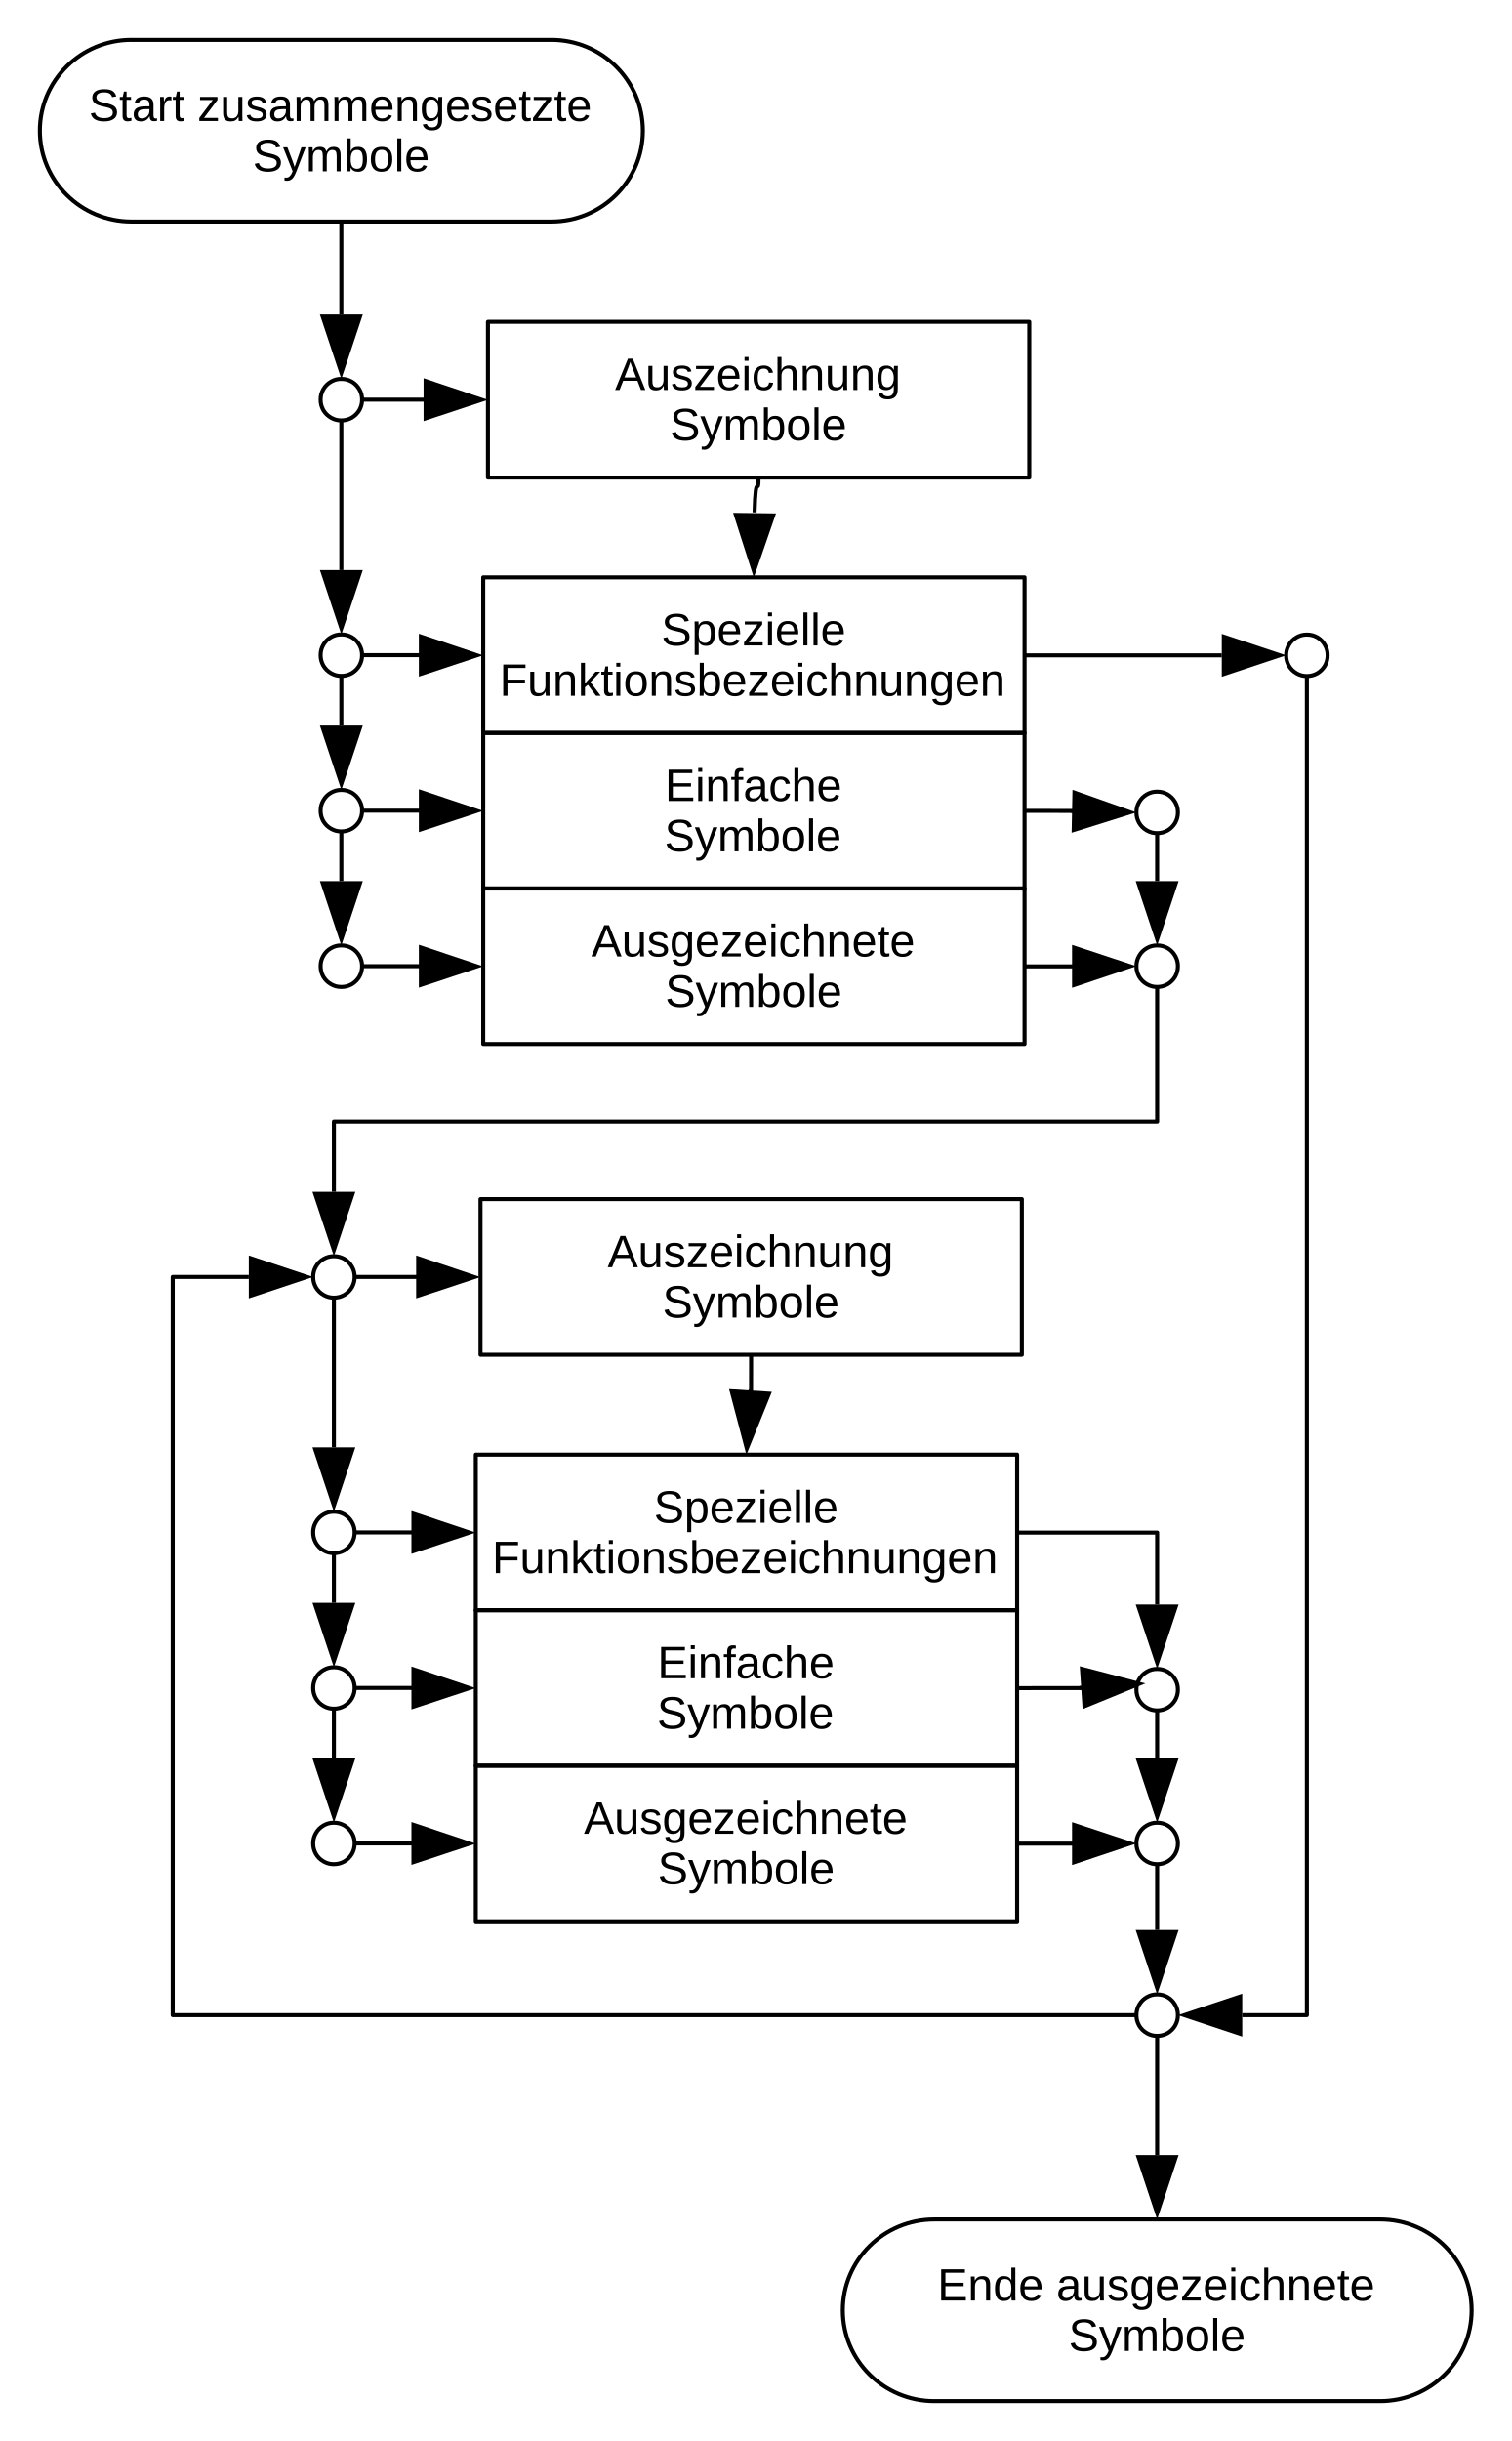
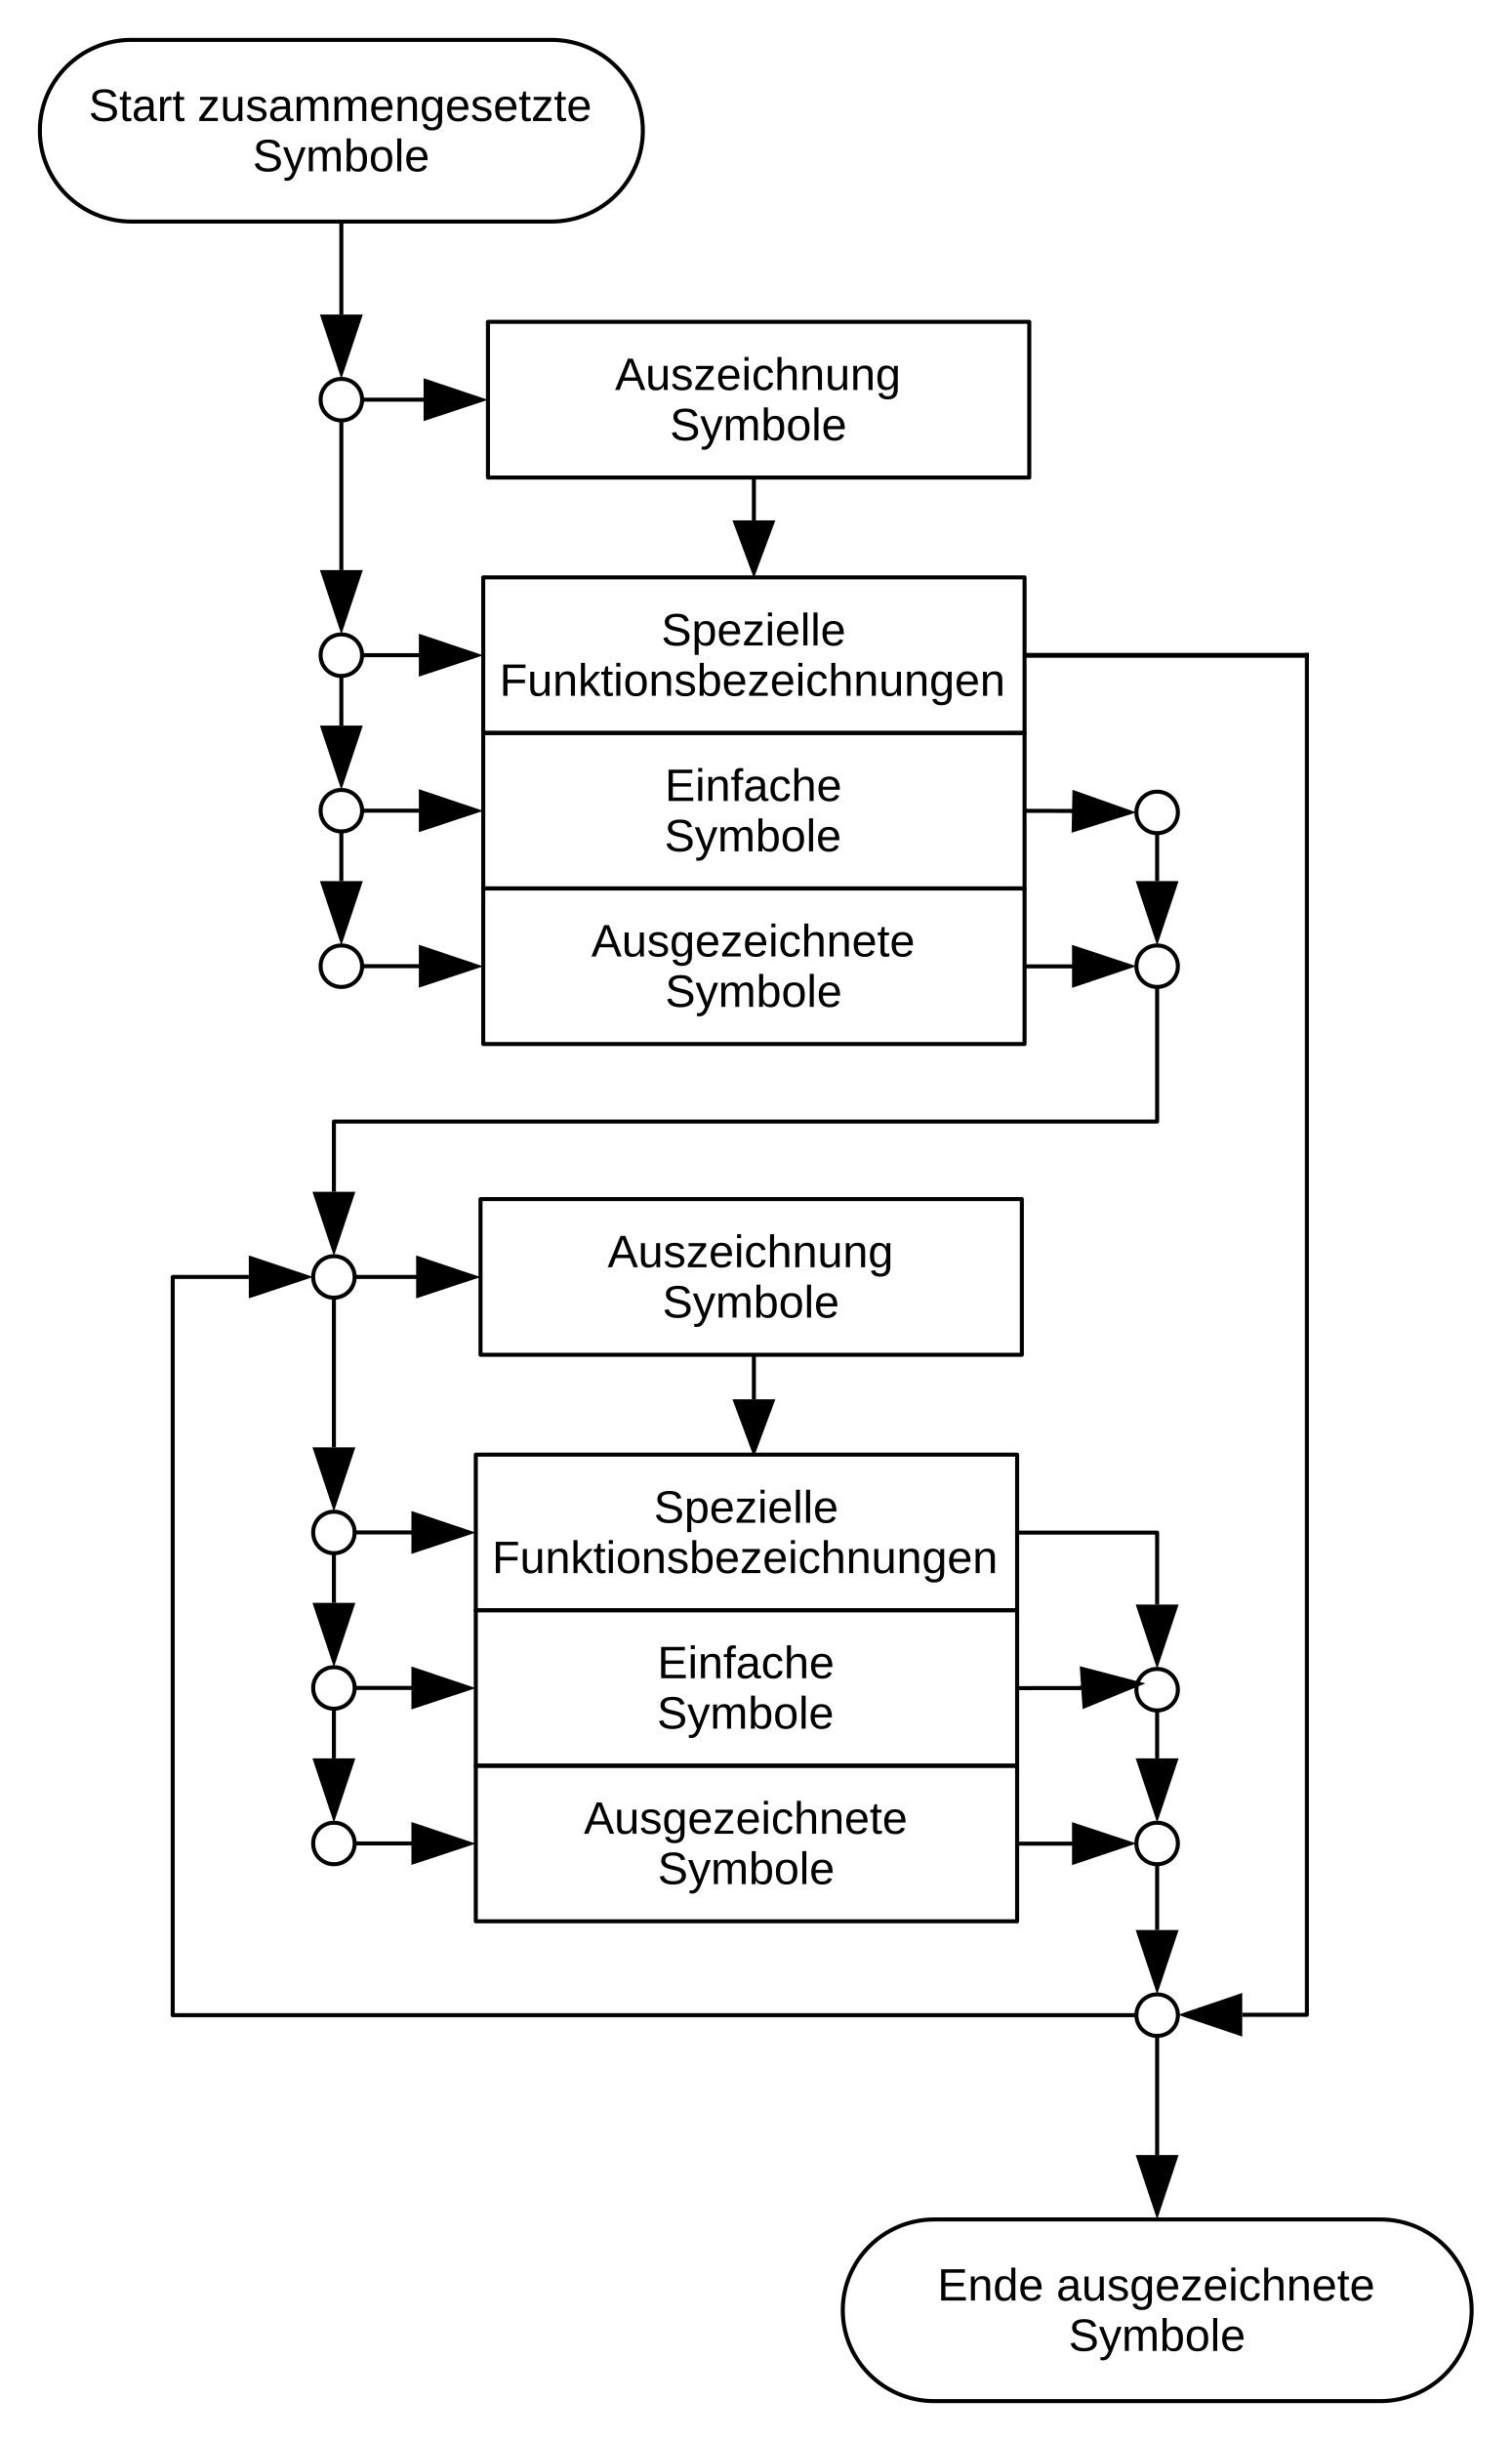
<svg xmlns="http://www.w3.org/2000/svg" version="1.2" width="399.435" height="644.878" viewBox="0 0 10568.384 17062.397" preserveAspectRatio="xMidYMid" xml:space="preserve" id="svg376" style="fill-rule:evenodd;stroke-width:28.222;stroke-linejoin:round">
  <defs id="defs59">
    <font id="EmbeddedFont_1" horiz-adv-x="2048" horiz-origin-x="0" horiz-origin-y="0" vert-origin-x="45" vert-origin-y="90" vert-adv-y="90">
      <font-face font-family="Arial" units-per-em="2048" font-weight="normal" font-style="normal" ascent="1852" descent="450" id="font-face2" />
      <missing-glyph horiz-adv-x="2048" d="M 0,0 L 2047,0 2047,2047 0,2047 0,0 Z" id="missing-glyph4" />
      <glyph unicode="z" horiz-adv-x="928" d="M 40,0 L 40,146 716,922 C 639,918 572,916 513,916 L 80,916 80,1062 948,1062 948,943 373,269 262,146 C 343,152 418,155 489,155 L 980,155 980,0 40,0 Z" id="glyph6" />
      <glyph unicode="y" horiz-adv-x="928" d="M 127,-409 L 107,-240 C 146,-251 181,-256 210,-256 250,-256 282,-249 306,-236 330,-223 350,-204 365,-180 376,-162 395,-117 420,-46 423,-36 429,-21 436,-2 L 33,1062 227,1062 448,447 C 477,369 502,287 525,201 546,284 570,364 599,443 L 826,1062 1006,1062 602,-18 C 559,-135 525,-215 501,-259 469,-318 432,-362 391,-389 350,-417 300,-431 243,-431 208,-431 170,-424 127,-409 Z" id="glyph8" />
      <glyph unicode="u" horiz-adv-x="848" d="M 831,0 L 831,156 C 748,36 636,-24 494,-24 431,-24 373,-12 319,12 264,36 224,66 198,103 171,139 153,183 142,236 135,271 131,327 131,404 L 131,1062 311,1062 311,473 C 311,379 315,316 322,283 333,236 357,199 394,172 431,145 476,131 530,131 584,131 635,145 682,173 729,200 763,238 783,286 802,333 812,402 812,493 L 812,1062 992,1062 992,0 831,0 Z" id="glyph10" />
      <glyph unicode="t" horiz-adv-x="504" d="M 528,161 L 554,2 C 503,-9 458,-14 418,-14 353,-14 302,-4 266,17 230,38 205,65 190,99 175,132 168,203 168,311 L 168,922 36,922 36,1062 168,1062 168,1325 347,1433 347,1062 528,1062 528,922 347,922 347,301 C 347,250 350,217 357,202 363,187 373,176 388,167 402,158 422,154 449,154 469,154 495,156 528,161 Z" id="glyph12" />
      <glyph unicode="s" horiz-adv-x="874" d="M 63,317 L 241,345 C 251,274 279,219 325,181 370,143 434,124 516,124 599,124 660,141 700,175 740,208 760,248 760,293 760,334 742,366 707,389 682,405 621,425 523,450 391,483 300,512 249,537 198,561 159,595 133,638 106,681 93,728 93,780 93,827 104,871 126,912 147,952 177,985 214,1012 242,1033 280,1050 329,1065 377,1079 429,1086 484,1086 567,1086 641,1074 704,1050 767,1026 813,994 843,953 873,912 894,857 905,788 L 729,764 C 721,819 698,861 660,892 621,923 567,938 497,938 414,938 355,924 320,897 285,870 267,838 267,801 267,778 274,757 289,738 304,719 327,703 358,690 376,683 429,668 517,644 644,610 733,582 784,561 834,539 873,507 902,466 931,425 945,373 945,312 945,252 928,196 893,143 858,90 807,49 741,20 675,-9 600,-24 517,-24 379,-24 274,5 202,62 129,119 83,204 63,317 Z" id="glyph14" />
      <glyph unicode="r" horiz-adv-x="557" d="M 133,0 L 133,1062 295,1062 295,901 C 336,976 375,1026 410,1050 445,1074 483,1086 525,1086 586,1086 647,1067 710,1028 L 648,861 C 604,887 560,900 516,900 477,900 441,888 410,865 379,841 356,808 343,766 323,702 313,632 313,556 L 313,0 133,0 Z" id="glyph16" />
      <glyph unicode="p" horiz-adv-x="901" d="M 135,-407 L 135,1062 299,1062 299,924 C 338,978 381,1019 430,1046 479,1073 538,1086 607,1086 698,1086 778,1063 847,1016 916,969 969,904 1004,819 1039,734 1057,640 1057,539 1057,430 1038,333 999,246 960,159 903,92 829,46 754,-1 676,-24 594,-24 534,-24 480,-11 433,14 385,39 346,71 315,110 L 315,-407 135,-407 Z M 298,525 C 298,388 326,287 381,222 436,157 503,124 582,124 662,124 731,158 788,226 845,293 873,398 873,540 873,675 845,777 790,844 734,911 667,945 590,945 513,945 446,909 387,838 328,766 298,662 298,525 Z" id="glyph18" />
      <glyph unicode="o" horiz-adv-x="980" d="M 68,531 C 68,728 123,873 232,968 323,1047 435,1086 566,1086 712,1086 831,1038 924,943 1017,847 1063,715 1063,546 1063,409 1043,302 1002,224 961,145 901,84 823,41 744,-2 659,-24 566,-24 417,-24 297,24 206,119 114,214 68,352 68,531 Z M 253,531 C 253,395 283,293 342,226 401,158 476,124 566,124 655,124 730,158 789,226 848,294 878,398 878,537 878,668 848,768 789,836 729,903 655,937 566,937 476,937 401,903 342,836 283,769 253,667 253,531 Z" id="glyph20" />
      <glyph unicode="n" horiz-adv-x="848" d="M 135,0 L 135,1062 297,1062 297,911 C 375,1028 488,1086 635,1086 699,1086 758,1075 812,1052 865,1029 905,998 932,961 959,924 977,879 988,828 995,795 998,736 998,653 L 998,0 818,0 818,646 C 818,719 811,774 797,811 783,847 758,876 723,898 687,919 645,930 597,930 520,930 454,906 399,857 343,808 315,716 315,580 L 315,0 135,0 Z" id="glyph22" />
      <glyph unicode="m" horiz-adv-x="1457" d="M 135,0 L 135,1062 296,1062 296,913 C 329,965 374,1007 429,1039 484,1070 547,1086 618,1086 697,1086 761,1070 812,1037 862,1004 897,959 918,900 1002,1024 1111,1086 1246,1086 1351,1086 1432,1057 1489,999 1546,940 1574,850 1574,729 L 1574,0 1395,0 1395,669 C 1395,741 1389,793 1378,825 1366,856 1345,882 1314,901 1283,920 1247,930 1206,930 1131,930 1069,905 1020,856 971,806 946,726 946,617 L 946,0 766,0 766,690 C 766,770 751,830 722,870 693,910 645,930 578,930 527,930 481,917 438,890 395,863 363,824 344,773 325,722 315,648 315,551 L 315,0 135,0 Z" id="glyph24" />
      <glyph unicode="l" horiz-adv-x="186" d="M 131,0 L 131,1466 311,1466 311,0 131,0 Z" id="glyph26" />
      <glyph unicode="k" horiz-adv-x="874" d="M 136,0 L 136,1466 316,1466 316,630 742,1062 975,1062 569,668 1016,0 794,0 443,543 316,421 316,0 136,0 Z" id="glyph28" />
      <glyph unicode="i" horiz-adv-x="160" d="M 136,1259 L 136,1466 316,1466 316,1259 136,1259 Z M 136,0 L 136,1062 316,1062 316,0 136,0 Z" id="glyph30" />
      <glyph unicode="h" horiz-adv-x="848" d="M 135,0 L 135,1466 315,1466 315,940 C 399,1037 505,1086 633,1086 712,1086 780,1071 838,1040 896,1009 938,966 963,911 988,856 1000,777 1000,673 L 1000,0 820,0 820,673 C 820,763 801,829 762,870 723,911 667,931 596,931 543,931 493,917 446,890 399,862 365,824 345,777 325,730 315,664 315,581 L 315,0 135,0 Z" id="glyph32" />
      <glyph unicode="g" horiz-adv-x="927" d="M 102,-88 L 277,-114 C 284,-168 305,-207 338,-232 383,-265 444,-282 521,-282 604,-282 669,-265 714,-232 759,-199 790,-152 806,-92 815,-55 820,22 819,139 740,46 642,0 525,0 379,0 266,53 186,158 106,263 66,390 66,537 66,638 84,732 121,818 158,903 211,969 281,1016 350,1063 432,1086 526,1086 651,1086 755,1035 836,934 L 836,1062 1002,1062 1002,144 C 1002,-21 985,-138 952,-207 918,-276 865,-331 792,-371 719,-411 629,-431 522,-431 395,-431 293,-402 215,-345 137,-288 99,-203 102,-88 Z M 251,550 C 251,411 279,309 334,245 389,181 459,149 542,149 625,149 694,181 750,245 806,308 834,408 834,544 834,674 805,772 748,838 690,904 620,937 539,937 459,937 391,905 335,840 279,775 251,678 251,550 Z" id="glyph34" />
      <glyph unicode="f" horiz-adv-x="610" d="M 178,0 L 178,922 19,922 19,1062 178,1062 178,1175 C 178,1246 184,1299 197,1334 214,1381 245,1419 289,1448 332,1477 393,1491 472,1491 523,1491 579,1485 640,1473 L 613,1316 C 576,1323 540,1326 507,1326 452,1326 414,1314 391,1291 368,1268 357,1224 357,1160 L 357,1062 564,1062 564,922 357,922 357,0 178,0 Z" id="glyph36" />
      <glyph unicode="e" horiz-adv-x="980" d="M 862,342 L 1048,319 C 1019,210 964,126 885,66 806,6 704,-24 581,-24 426,-24 303,24 212,120 121,215 75,349 75,522 75,701 121,839 213,938 305,1037 424,1086 571,1086 713,1086 829,1038 919,941 1009,844 1054,708 1054,533 1054,522 1054,506 1053,485 L 261,485 C 268,368 301,279 360,217 419,155 493,124 582,124 648,124 704,141 751,176 798,211 835,266 862,342 Z M 271,633 L 864,633 C 856,722 833,789 796,834 739,903 664,938 573,938 490,938 421,910 365,855 308,800 277,726 271,633 Z" id="glyph38" />
      <glyph unicode="d" horiz-adv-x="927" d="M 824,0 L 824,134 C 757,29 658,-24 527,-24 442,-24 365,-1 294,46 223,93 168,158 129,242 90,325 70,421 70,530 70,636 88,732 123,819 158,905 211,971 282,1017 353,1063 432,1086 519,1086 583,1086 640,1073 690,1046 740,1019 781,983 812,940 L 812,1466 991,1466 991,0 824,0 Z M 255,530 C 255,394 284,292 341,225 398,158 466,124 544,124 623,124 690,156 745,221 800,285 827,383 827,515 827,660 799,767 743,835 687,903 618,937 536,937 456,937 389,904 336,839 282,774 255,671 255,530 Z" id="glyph40" />
      <glyph unicode="c" horiz-adv-x="927" d="M 828,389 L 1005,366 C 986,244 936,149 857,80 777,11 679,-24 563,-24 418,-24 301,24 213,119 124,214 80,350 80,527 80,642 99,742 137,828 175,914 233,979 311,1022 388,1065 473,1086 564,1086 679,1086 774,1057 847,999 920,940 967,857 988,750 L 813,723 C 796,794 767,848 725,884 682,920 631,938 571,938 480,938 407,906 350,841 293,776 265,673 265,532 265,389 292,286 347,221 402,156 473,124 561,124 632,124 691,146 738,189 785,232 815,299 828,389 Z" id="glyph42" />
      <glyph unicode="b" horiz-adv-x="901" d="M 301,0 L 134,0 134,1466 314,1466 314,943 C 390,1038 487,1086 605,1086 670,1086 732,1073 791,1047 849,1020 897,983 935,936 972,888 1002,830 1023,763 1044,696 1055,624 1055,547 1055,365 1010,224 920,125 830,26 722,-24 596,-24 471,-24 372,28 301,133 L 301,0 Z M 299,539 C 299,412 316,320 351,263 408,170 484,124 581,124 660,124 728,158 785,227 842,295 871,397 871,532 871,671 844,773 789,839 734,905 667,938 589,938 510,938 442,904 385,836 328,767 299,668 299,539 Z" id="glyph44" />
      <glyph unicode="a" horiz-adv-x="980" d="M 828,131 C 761,74 697,34 636,11 574,-12 508,-24 437,-24 320,-24 231,5 168,62 105,119 74,191 74,280 74,332 86,380 110,423 133,466 164,500 203,526 241,552 284,572 332,585 367,594 421,603 492,612 637,629 744,650 813,674 814,699 814,714 814,721 814,794 797,846 763,876 717,917 649,937 558,937 473,937 411,922 371,893 330,863 300,810 281,735 L 105,759 C 121,834 147,895 184,942 221,988 274,1024 343,1049 412,1074 493,1086 584,1086 675,1086 748,1075 805,1054 862,1033 903,1006 930,974 957,941 975,900 986,851 992,820 995,765 995,685 L 995,445 C 995,278 999,172 1007,128 1014,83 1029,41 1052,0 L 864,0 C 845,37 833,81 828,131 Z M 813,533 C 748,506 650,484 519,465 445,454 393,442 362,429 331,416 308,396 291,371 274,345 266,316 266,285 266,237 284,197 321,165 357,133 410,117 480,117 549,117 611,132 665,163 719,193 759,234 784,287 803,328 813,388 813,467 L 813,533 Z" id="glyph46" />
      <glyph unicode="S" horiz-adv-x="1139" d="M 92,471 L 275,487 C 284,414 304,354 336,307 367,260 416,222 483,193 550,164 625,149 708,149 782,149 847,160 904,182 961,204 1003,234 1031,273 1058,311 1072,353 1072,398 1072,444 1059,484 1032,519 1005,553 961,582 900,605 861,620 774,644 639,677 504,709 410,739 356,768 286,805 234,850 200,905 165,959 148,1020 148,1087 148,1161 169,1230 211,1295 253,1359 314,1408 395,1441 476,1474 565,1491 664,1491 773,1491 869,1474 952,1439 1035,1404 1098,1352 1143,1284 1188,1216 1212,1139 1215,1053 L 1029,1039 C 1019,1132 985,1202 928,1249 870,1296 785,1320 672,1320 555,1320 469,1299 416,1256 362,1213 335,1161 335,1100 335,1047 354,1004 392,970 429,936 527,901 685,866 842,830 950,799 1009,772 1094,733 1157,683 1198,623 1239,562 1259,493 1259,414 1259,336 1237,263 1192,194 1147,125 1083,71 1000,33 916,-6 822,-25 717,-25 584,-25 473,-6 384,33 294,72 224,130 173,208 122,285 95,373 92,471 Z" id="glyph48" />
      <glyph unicode="F" horiz-adv-x="980" d="M 168,0 L 168,1466 1157,1466 1157,1293 362,1293 362,839 1050,839 1050,666 362,666 362,0 168,0 Z" id="glyph50" />
      <glyph unicode="E" horiz-adv-x="1059" d="M 162,0 L 162,1466 1222,1466 1222,1293 356,1293 356,844 1167,844 1167,672 356,672 356,173 1256,173 1256,0 162,0 Z" id="glyph52" />
      <glyph unicode="A" horiz-adv-x="1376" d="M -3,0 L 560,1466 769,1466 1369,0 1148,0 977,444 364,444 203,0 -3,0 Z M 420,602 L 917,602 764,1008 C 717,1131 683,1233 660,1312 641,1218 615,1125 581,1032 L 420,602 Z" id="glyph54" />
      <glyph unicode=" " horiz-adv-x="556" id="glyph56" />
    </font>
  </defs>
  <g visibility="visible" id="MasterSlide_1_Standard" style="visibility:visible" transform="translate(0,-12637.6)">
    <rect x="0" y="0" width="21000" height="29700" id="rect63" style="fill:none;stroke:none" />
  </g>
  <g visibility="visible" id="Slide_1_page15" style="visibility:visible" transform="translate(-1289.306,-1454.298)">
    <g id="g68">
      <path id="Drawing_1_0" d="m 3676,3003 v 650" style="fill:none;stroke:#000000;stroke-linejoin:round" />
      <path id="Drawing_1_1" d="m 3676,4103 150,-450 h -300 z" style="fill:#000000;stroke:none" />
    </g>
    <g id="Drawing_2">
      <path d="m 3676,3003 h 1468 c 353,0 640,-284 640,-635 0,-351 -287,-635 -640,-635 H 2208 c -353,0 -640,284 -640,635 0,351 287,635 640,635 z" id="path70" style="fill:none;stroke:#000000;stroke-linejoin:round" />
      <g font-size="318" font-style="normal" font-weight="400" id="g80" style="font-style:normal;font-weight:400;font-size:318px;font-family:Arial;fill:#000000;stroke:none">
        <text x="1910" y="2300" id="text74">
          <tspan x="1910" id="tspan72">Start zusammengesetzte</tspan>
        </text>
        <text x="3056" y="2652" id="text78" style="fill:#000000;stroke:none">
          <tspan x="3056" id="tspan76">Symbole</tspan>
        </text>
      </g>
    </g>
    <g id="Drawing_3">
      <path d="M 4668,5490 H 8453 V 6578 H 4668 Z" id="path83" style="fill:none;stroke:#000000;stroke-linejoin:round" />
      <rect x="4668" y="5491" width="3785" height="1088" id="rect85" style="fill:none;stroke:none" />
      <g font-size="318" font-style="normal" font-weight="400" id="g95" style="font-style:normal;font-weight:400;font-size:318px;font-family:Arial;fill:#000000;stroke:none">
        <text x="5913" y="5966" id="text89">
          <tspan x="5913" id="tspan87">Spezielle</tspan>
        </text>
        <text x="4782" y="6318" id="text93" style="fill:#000000;stroke:none">
          <tspan x="4782" id="tspan91">Funktionsbezeichnungen</tspan>
        </text>
      </g>
    </g>
    <g id="g99">
      <path id="Drawing_4_0" d="m 3676,6179 c -27,0 -49,-6 -72,-19 -24,-14 -40,-30 -54,-53 -13,-24 -19,-46 -19,-73 0,-27 6,-49 19,-72 14,-24 30,-40 54,-54 23,-13 45,-19 72,-19 27,0 49,6 73,19 23,14 39,30 53,54 13,23 19,45 19,72 0,27 -6,49 -19,73 -14,23 -30,39 -53,53 -24,13 -46,19 -73,19 z" style="fill:none;stroke:#000000;stroke-linejoin:round" />
    </g>
    <g id="g103">
      <path id="Drawing_5_0" d="m 3821,6034 c 636,0 347,0 398,0" style="fill:none;stroke:#000000;stroke-linejoin:round" />
      <path id="Drawing_5_1" d="m 4668,6035 -450,-151 v 300 z" style="fill:#000000;stroke:none" />
    </g>
    <g id="g106">
      <path id="Drawing_6_0" d="m 3676,7266 c -27,0 -49,-6 -72,-19 -24,-14 -40,-30 -54,-53 -13,-24 -19,-46 -19,-73 0,-27 6,-49 19,-72 14,-24 30,-40 54,-54 23,-13 45,-19 72,-19 27,0 49,6 73,19 23,14 39,30 53,54 13,23 19,45 19,72 0,27 -6,49 -19,73 -14,23 -30,39 -53,53 -24,13 -46,19 -73,19 z" style="fill:none;stroke:#000000;stroke-linejoin:round" />
    </g>
    <g id="g110">
      <path id="Drawing_7_0" d="m 3676,6179 v 347" style="fill:none;stroke:#000000;stroke-linejoin:round" />
      <path id="Drawing_7_1" d="m 3676,6976 150,-450 h -300 z" style="fill:#000000;stroke:none" />
    </g>
    <g id="g114">
      <path id="Drawing_8_0" d="m 3821,7121 c 1011,0 304,0 404,0" style="fill:none;stroke:#000000;stroke-linejoin:round" />
      <path id="Drawing_8_1" d="m 4668,7122 -450,-151 v 300 z" style="fill:#000000;stroke:none" />
    </g>
-     <g id="g117">
-       <path id="Drawing_9_0" d="m 10427,6180 c -27,0 -49,-6 -72,-19 -24,-14 -40,-30 -54,-53 -13,-24 -19,-46 -19,-73 0,-27 6,-49 19,-72 14,-24 30,-40 54,-54 23,-13 45,-19 72,-19 27,0 49,6 73,19 23,14 39,30 53,54 13,23 19,45 19,72 0,27 -6,49 -19,73 -14,23 -30,39 -53,53 -24,13 -46,19 -73,19 z" style="fill:none;stroke:#000000;stroke-linejoin:round" />
-     </g>
-     <g id="g121">
-       <path id="Drawing_10_0" d="M 8452,6035 H 9832" style="fill:none;stroke:#000000;stroke-linejoin:round" />
-       <path id="Drawing_10_1" d="m 10282,6035 -450,-150 v 300 z" style="fill:#000000;stroke:none" />
-     </g>
    <g id="Drawing_11">
      <path d="m 9381,18238 h 1558 c 353,0 640,-284 640,-635 0,-351 -287,-635 -640,-635 H 7822 c -353,0 -640,284 -640,635 0,351 287,635 640,635 z" id="path123" style="fill:none;stroke:#000000;stroke-linejoin:round" />
      <g font-size="318" font-style="normal" font-weight="400" id="g133" style="font-style:normal;font-weight:400;font-size:318px;font-family:Arial;fill:#000000;stroke:none">
        <text x="7844" y="17535" id="text127">
          <tspan x="7844" id="tspan125">Ende ausgezeichnete</tspan>
        </text>
        <text x="8761" y="17887" id="text131" style="fill:#000000;stroke:none">
          <tspan x="8761" id="tspan129">Symbole</tspan>
        </text>
      </g>
    </g>
    <g id="Drawing_12">
      <path d="M 4668,6577 H 8453 V 7665 H 4668 Z" id="path136" style="fill:none;stroke:#000000;stroke-linejoin:round" />
      <rect x="4668" y="6578" width="3785" height="1088" id="rect138" style="fill:none;stroke:none" />
      <g font-size="318" font-style="normal" font-weight="400" id="g148" style="font-style:normal;font-weight:400;font-size:318px;font-family:Arial;fill:#000000;stroke:none">
        <text x="5938" y="7053" id="text142">
          <tspan x="5938" id="tspan140">Einfache</tspan>
        </text>
        <text x="5935" y="7405" id="text146" style="fill:#000000;stroke:none">
          <tspan x="5935" id="tspan144">Symbole</tspan>
        </text>
      </g>
    </g>
    <g id="Drawing_13">
      <path d="M 4668,7664 H 8453 V 8752 H 4668 Z" id="path151" style="fill:none;stroke:#000000;stroke-linejoin:round" />
      <rect x="4668" y="7665" width="3785" height="1088" id="rect153" style="fill:none;stroke:none" />
      <g font-size="318" font-style="normal" font-weight="400" id="g163" style="font-style:normal;font-weight:400;font-size:318px;font-family:Arial;fill:#000000;stroke:none">
        <text x="5424" y="8140" id="text157">
          <tspan x="5424" id="tspan155">Ausgezeichnete</tspan>
        </text>
        <text x="5940" y="8492" id="text161" style="fill:#000000;stroke:none">
          <tspan x="5940" id="tspan159">Symbole</tspan>
        </text>
      </g>
    </g>
    <g id="g168">
      <path id="Drawing_14_0" d="m 3821,8208 c 636,0 347,0 398,0" style="fill:none;stroke:#000000;stroke-linejoin:round" />
      <path id="Drawing_14_1" d="m 4668,8209 -450,-151 v 300 z" style="fill:#000000;stroke:none" />
    </g>
    <g id="g171">
      <path id="Drawing_15_0" d="m 3676,8353 c -27,0 -49,-6 -72,-19 -24,-14 -40,-30 -54,-53 -13,-24 -19,-46 -19,-73 0,-27 6,-49 19,-72 14,-24 30,-40 54,-54 23,-13 45,-19 72,-19 27,0 49,6 73,19 23,14 39,30 53,54 13,23 19,45 19,72 0,27 -6,49 -19,73 -14,23 -30,39 -53,53 -24,13 -46,19 -73,19 z" style="fill:none;stroke:#000000;stroke-linejoin:round" />
    </g>
    <g id="g175">
      <path id="Drawing_16_0" d="m 3676,7266 v 347" style="fill:none;stroke:#000000;stroke-linejoin:round" />
      <path id="Drawing_16_1" d="m 3676,8063 150,-450 h -300 z" style="fill:#000000;stroke:none" />
    </g>
+     <g id="g175-3" style="visibility:visible;fill-rule:evenodd;stroke-width:28.222;stroke-linejoin:round" transform="matrix(1,0,0,0.8964376,2884.5,-1733.09)">
+       <path id="Drawing_16_0-7" d="m 3676,7266 v 347" style="fill:none;stroke:#000000;stroke-linejoin:round" />
+       <path id="Drawing_16_1-3" d="m 3676,8063 150,-450 h -300 z" style="fill:#000000;stroke:none" />
+     </g>
+     <g id="g175-3-2" style="visibility:visible;fill-rule:evenodd;stroke-width:28.222;stroke-linejoin:round" transform="matrix(1,0,0,0.8964376,2884.5,4410.904)">
+       <path id="Drawing_16_0-7-3" d="m 3676,7266 v 347" style="fill:none;stroke:#000000;stroke-linejoin:round" />
+       <path id="Drawing_16_1-3-0" d="m 3676,8063 150,-450 h -300 z" style="fill:#000000;stroke:none" />
+     </g>
    <g id="g179">
      <path id="Drawing_17_0" d="m 8452,7122 c 588,0 285,1 335,3" style="fill:none;stroke:#000000;stroke-linejoin:round" />
      <path id="Drawing_17_1" d="m 9235,7133 -447,-158 -6,300 z" style="fill:#000000;stroke:none" />
    </g>
    <g id="g183">
      <path id="Drawing_18_0" d="m 8452,8209 c 588,0 284,0 335,0" style="fill:none;stroke:#000000;stroke-linejoin:round" />
      <path id="Drawing_18_1" d="m 9235,8208 -450,-149 v 300 z" style="fill:#000000;stroke:none" />
    </g>
    <g id="g186">
      <path id="Drawing_19_0" d="m 9380,7278 c -27,0 -49,-6 -72,-19 -24,-14 -40,-30 -54,-53 -13,-24 -19,-46 -19,-73 0,-27 6,-49 19,-72 14,-24 30,-40 54,-54 23,-13 45,-19 72,-19 27,0 49,6 73,19 23,14 39,30 53,54 13,23 19,45 19,72 0,27 -6,49 -19,73 -14,23 -30,39 -53,53 -24,13 -46,19 -73,19 z" style="fill:none;stroke:#000000;stroke-linejoin:round" />
    </g>
    <g id="g189">
      <path id="Drawing_20_0" d="m 9380,8353 c -27,0 -49,-6 -72,-19 -24,-14 -40,-30 -54,-53 -13,-24 -19,-46 -19,-73 0,-27 6,-49 19,-72 14,-24 30,-40 54,-54 23,-13 45,-19 72,-19 27,0 49,6 73,19 23,14 39,30 53,54 13,23 19,45 19,72 0,27 -6,49 -19,73 -14,23 -30,39 -53,53 -24,13 -46,19 -73,19 z" style="fill:none;stroke:#000000;stroke-linejoin:round" />
    </g>
    <g id="g193">
      <path id="Drawing_21_0" d="m 9380,7278 v 335" style="fill:none;stroke:#000000;stroke-linejoin:round" />
      <path id="Drawing_21_1" d="m 9380,8063 150,-450 h -300 z" style="fill:#000000;stroke:none" />
-     </g>
-     <g id="g197">
-       <path id="Drawing_22_0" d="m 6593,4792 c 0,148 -19,-62 -28,244" style="fill:none;stroke:#000000;stroke-linejoin:round" />
-       <path id="Drawing_22_1" d="m 6560,5491 155,-448 -300,-4 z" style="fill:#000000;stroke:none" />
    </g>
    <g id="DrawingGroup_1">
      <g id="Drawing_23">
        <path d="M 4701,3704 H 8486 V 4792 H 4701 Z" id="path199" style="fill:none;stroke:#000000;stroke-linejoin:round" />
        <rect x="4701" y="3705" width="3785" height="1088" id="rect201" style="fill:none;stroke:none" />
        <g font-size="318" font-style="normal" font-weight="400" id="g211" style="font-style:normal;font-weight:400;font-size:318px;font-family:Arial;fill:#000000;stroke:none">
          <text x="5590" y="4180" id="text205">
            <tspan x="5590" id="tspan203">Auszeichnung</tspan>
          </text>
          <text x="5973" y="4532" id="text209" style="fill:#000000;stroke:none">
            <tspan x="5973" id="tspan207">Symbole</tspan>
          </text>
        </g>
      </g>
      <g id="g215">
        <path id="Drawing_24_0" d="m 3676,4393 c -27,0 -49,-6 -72,-19 -24,-14 -40,-30 -54,-53 -13,-24 -19,-46 -19,-73 0,-27 6,-49 19,-72 14,-24 30,-40 54,-54 23,-13 45,-19 72,-19 27,0 49,6 73,19 23,14 39,30 53,54 13,23 19,45 19,72 0,27 -6,49 -19,73 -14,23 -30,39 -53,53 -24,13 -46,19 -73,19 z" style="fill:none;stroke:#000000;stroke-linejoin:round" />
      </g>
    </g>
    <g id="g220">
      <path id="Drawing_25_0" d="M 3676,4393 V 5439" style="fill:none;stroke:#000000;stroke-linejoin:round" />
      <path id="Drawing_25_1" d="m 3676,5889 150,-450 h -300 z" style="fill:#000000;stroke:none" />
    </g>
    <g id="g224">
      <path id="Drawing_26_0" d="m 3821,4248 c 660,0 378,0 431,0" style="fill:none;stroke:#000000;stroke-linejoin:round" />
      <path id="Drawing_26_1" d="m 4701,4249 -450,-151 v 300 z" style="fill:#000000;stroke:none" />
    </g>
    <g id="g228">
      <path id="Drawing_27_0" d="m 9380,8353 v 941 H 3624 v 491" style="fill:none;stroke:#000000;stroke-linejoin:round" />
      <path id="Drawing_27_1" d="m 3624,10235 150,-450 h -300 z" style="fill:#000000;stroke:none" />
    </g>
-     <g id="g232">
-       <path id="Drawing_28_0" d="m 10427,6180 v 9360 h -452" style="fill:none;stroke:#000000;stroke-linejoin:round" />
-       <path id="Drawing_28_1" d="m 9525,15540 450,150 v -300 z" style="fill:#000000;stroke:none" />
+     <g id="g1">
+       <g id="g121" transform="matrix(1.010655,0,0,1,-90.05677,0)">
+         <path id="Drawing_10_0" d="m 8452,6035 h 1968.504" style="fill:none;stroke:#000000;stroke-width:33.707;stroke-linejoin:round" />
+       </g>
+       <g id="g232" transform="matrix(1,0,0,1.016997,0,-266.6793)">
+         <path id="Drawing_28_0" d="m 10427,6180 v 9360 h -452" style="fill:none;stroke:#000000;stroke-linejoin:round" />
+         <path id="Drawing_28_1" d="m 9525,15540 450,150 v -300 z" style="fill:#000000;stroke:none" />
+       </g>
    </g>
    <g id="Drawing_29">
      <path d="m 4616,11622 h 3785 v 1088 H 4616 Z" id="path234" style="fill:none;stroke:#000000;stroke-linejoin:round" />
      <rect x="4616" y="11623" width="3785" height="1088" id="rect236" style="fill:none;stroke:none" />
      <g font-size="318" font-style="normal" font-weight="400" id="g246" style="font-style:normal;font-weight:400;font-size:318px;font-family:Arial;fill:#000000;stroke:none">
        <text x="5861" y="12098" id="text240">
          <tspan x="5861" id="tspan238">Spezielle</tspan>
        </text>
        <text x="4730" y="12450" id="text244" style="fill:#000000;stroke:none">
          <tspan x="4730" id="tspan242">Funktionsbezeichnungen</tspan>
        </text>
      </g>
    </g>
    <g id="g250">
      <path id="Drawing_30_0" d="m 3624,12311 c -27,0 -49,-6 -72,-19 -24,-14 -40,-30 -54,-53 -13,-24 -19,-46 -19,-73 0,-27 6,-49 19,-72 14,-24 30,-40 54,-54 23,-13 45,-19 72,-19 27,0 49,6 73,19 23,14 39,30 53,54 13,23 19,45 19,72 0,27 -6,49 -19,73 -14,23 -30,39 -53,53 -24,13 -46,19 -73,19 z" style="fill:none;stroke:#000000;stroke-linejoin:round" />
    </g>
    <g id="g254">
      <path id="Drawing_31_0" d="m 3769,12166 c 636,0 347,0 398,0" style="fill:none;stroke:#000000;stroke-linejoin:round" />
      <path id="Drawing_31_1" d="m 4616,12167 -450,-151 v 300 z" style="fill:#000000;stroke:none" />
    </g>
    <g id="g257">
      <path id="Drawing_32_0" d="m 3624,13398 c -27,0 -49,-6 -72,-19 -24,-14 -40,-30 -54,-53 -13,-24 -19,-46 -19,-73 0,-27 6,-49 19,-72 14,-24 30,-40 54,-54 23,-13 45,-19 72,-19 27,0 49,6 73,19 23,14 39,30 53,54 13,23 19,45 19,72 0,27 -6,49 -19,73 -14,23 -30,39 -53,53 -24,13 -46,19 -73,19 z" style="fill:none;stroke:#000000;stroke-linejoin:round" />
    </g>
    <g id="g261">
      <path id="Drawing_33_0" d="m 3624,12311 v 347" style="fill:none;stroke:#000000;stroke-linejoin:round" />
      <path id="Drawing_33_1" d="m 3624,13108 150,-450 h -300 z" style="fill:#000000;stroke:none" />
    </g>
    <g id="g265">
      <path id="Drawing_34_0" d="m 3769,13253 c 1011,0 304,0 404,0" style="fill:none;stroke:#000000;stroke-linejoin:round" />
      <path id="Drawing_34_1" d="m 4616,13254 -450,-151 v 300 z" style="fill:#000000;stroke:none" />
    </g>
    <g id="Drawing_35">
      <path d="m 4616,12709 h 3785 v 1088 H 4616 Z" id="path267" style="fill:none;stroke:#000000;stroke-linejoin:round" />
      <rect x="4616" y="12710" width="3785" height="1088" id="rect269" style="fill:none;stroke:none" />
      <g font-size="318" font-style="normal" font-weight="400" id="g279" style="font-style:normal;font-weight:400;font-size:318px;font-family:Arial;fill:#000000;stroke:none">
        <text x="5886" y="13185" id="text273">
          <tspan x="5886" id="tspan271">Einfache</tspan>
        </text>
        <text x="5883" y="13537" id="text277" style="fill:#000000;stroke:none">
          <tspan x="5883" id="tspan275">Symbole</tspan>
        </text>
      </g>
    </g>
    <g id="Drawing_36">
      <path d="m 4616,13796 h 3785 v 1088 H 4616 Z" id="path282" style="fill:none;stroke:#000000;stroke-linejoin:round" />
      <rect x="4616" y="13797" width="3785" height="1088" id="rect284" style="fill:none;stroke:none" />
      <g font-size="318" font-style="normal" font-weight="400" id="g294" style="font-style:normal;font-weight:400;font-size:318px;font-family:Arial;fill:#000000;stroke:none">
        <text x="5372" y="14272" id="text288">
          <tspan x="5372" id="tspan286">Ausgezeichnete</tspan>
        </text>
        <text x="5888" y="14624" id="text292" style="fill:#000000;stroke:none">
          <tspan x="5888" id="tspan290">Symbole</tspan>
        </text>
      </g>
    </g>
    <g id="g299">
      <path id="Drawing_37_0" d="m 3769,14340 c 636,0 347,0 398,0" style="fill:none;stroke:#000000;stroke-linejoin:round" />
      <path id="Drawing_37_1" d="m 4616,14341 -450,-151 v 300 z" style="fill:#000000;stroke:none" />
    </g>
    <g id="g302">
      <path id="Drawing_38_0" d="m 3624,14485 c -27,0 -49,-6 -72,-19 -24,-14 -40,-30 -54,-53 -13,-24 -19,-46 -19,-73 0,-27 6,-49 19,-72 14,-24 30,-40 54,-54 23,-13 45,-19 72,-19 27,0 49,6 73,19 23,14 39,30 53,54 13,23 19,45 19,72 0,27 -6,49 -19,73 -14,23 -30,39 -53,53 -24,13 -46,19 -73,19 z" style="fill:none;stroke:#000000;stroke-linejoin:round" />
    </g>
    <g id="g306">
      <path id="Drawing_39_0" d="m 3624,13398 v 347" style="fill:none;stroke:#000000;stroke-linejoin:round" />
      <path id="Drawing_39_1" d="m 3624,14195 150,-450 h -300 z" style="fill:#000000;stroke:none" />
    </g>
    <g id="g310">
      <path id="Drawing_40_0" d="m 8400,13254 c 1050,0 346,-1 453,-3" style="fill:none;stroke:#000000;stroke-linejoin:round" />
      <path id="Drawing_40_1" d="m 9298,13221 -459,-120 20,300 z" style="fill:#000000;stroke:none" />
    </g>
    <g id="g314">
      <path id="Drawing_41_0" d="m 8400,14341 c 627,0 335,0 385,0" style="fill:none;stroke:#000000;stroke-linejoin:round" />
      <path id="Drawing_41_1" d="m 9235,14340 -450,-149 v 300 z" style="fill:#000000;stroke:none" />
    </g>
    <g id="g317">
      <path id="Drawing_42_0" d="m 9380,13410 c -27,0 -49,-6 -72,-19 -24,-14 -40,-30 -54,-53 -13,-24 -19,-46 -19,-73 0,-27 6,-49 19,-72 14,-24 30,-40 54,-54 23,-13 45,-19 72,-19 27,0 49,6 73,19 23,14 39,30 53,54 13,23 19,45 19,72 0,27 -6,49 -19,73 -14,23 -30,39 -53,53 -24,13 -46,19 -73,19 z" style="fill:none;stroke:#000000;stroke-linejoin:round" />
    </g>
    <g id="g320">
      <path id="Drawing_43_0" d="m 9380,14485 c -27,0 -49,-6 -72,-19 -24,-14 -40,-30 -54,-53 -13,-24 -19,-46 -19,-73 0,-27 6,-49 19,-72 14,-24 30,-40 54,-54 23,-13 45,-19 72,-19 27,0 49,6 73,19 23,14 39,30 53,54 13,23 19,45 19,72 0,27 -6,49 -19,73 -14,23 -30,39 -53,53 -24,13 -46,19 -73,19 z" style="fill:none;stroke:#000000;stroke-linejoin:round" />
    </g>
    <g id="g324">
      <path id="Drawing_44_0" d="m 9380,13410 v 335" style="fill:none;stroke:#000000;stroke-linejoin:round" />
      <path id="Drawing_44_1" d="m 9380,14195 150,-450 h -300 z" style="fill:#000000;stroke:none" />
    </g>
-     <g id="g328">
-       <path id="Drawing_45_0" d="m 6541,10924 c 0,523 -2,205 -5,254" style="fill:none;stroke:#000000;stroke-linejoin:round" />
-       <path id="Drawing_45_1" d="m 6508,11623 178,-440 -299,-19 z" style="fill:#000000;stroke:none" />
-     </g>
    <g id="Drawing_46">
      <path d="m 4649,9836 h 3785 v 1088 H 4649 Z" id="path330" style="fill:none;stroke:#000000;stroke-linejoin:round" />
      <rect x="4649" y="9837" width="3785" height="1088" id="rect332" style="fill:none;stroke:none" />
      <g font-size="318" font-style="normal" font-weight="400" id="g342" style="font-style:normal;font-weight:400;font-size:318px;font-family:Arial;fill:#000000;stroke:none">
        <text x="5538" y="10312" id="text336">
          <tspan x="5538" id="tspan334">Auszeichnung</tspan>
        </text>
        <text x="5921" y="10664" id="text340" style="fill:#000000;stroke:none">
          <tspan x="5921" id="tspan338">Symbole</tspan>
        </text>
      </g>
    </g>
    <g id="g346">
      <path id="Drawing_47_0" d="m 3624,10525 c -27,0 -49,-6 -72,-19 -24,-14 -40,-30 -54,-53 -13,-24 -19,-46 -19,-73 0,-27 6,-49 19,-72 14,-24 30,-40 54,-54 23,-13 45,-19 72,-19 27,0 49,6 73,19 23,14 39,30 53,54 13,23 19,45 19,72 0,27 -6,49 -19,73 -14,23 -30,39 -53,53 -24,13 -46,19 -73,19 z" style="fill:none;stroke:#000000;stroke-linejoin:round" />
    </g>
    <g id="g350">
      <path id="Drawing_48_0" d="m 3624,10525 v 1046" style="fill:none;stroke:#000000;stroke-linejoin:round" />
      <path id="Drawing_48_1" d="m 3624,12021 150,-450 h -300 z" style="fill:#000000;stroke:none" />
    </g>
    <g id="g354">
      <path id="Drawing_49_0" d="m 3769,10380 c 660,0 378,0 431,0" style="fill:none;stroke:#000000;stroke-linejoin:round" />
      <path id="Drawing_49_1" d="m 4649,10381 -450,-151 v 300 z" style="fill:#000000;stroke:none" />
    </g>
    <g id="g358">
      <path id="Drawing_50_0" d="m 8400,12167 h 980 v 503" style="fill:none;stroke:#000000;stroke-linejoin:round" />
      <path id="Drawing_50_1" d="m 9380,13120 150,-450 h -300 z" style="fill:#000000;stroke:none" />
    </g>
    <g id="g361">
      <path id="Drawing_51_0" d="m 9380,15685 c -27,0 -49,-6 -72,-19 -24,-14 -40,-30 -54,-53 -13,-24 -19,-46 -19,-73 0,-27 6,-49 19,-72 14,-24 30,-40 54,-54 23,-13 45,-19 72,-19 27,0 49,6 73,19 23,14 39,30 53,54 13,23 19,45 19,72 0,27 -6,49 -19,73 -14,23 -30,39 -53,53 -24,13 -46,19 -73,19 z" style="fill:none;stroke:#000000;stroke-linejoin:round" />
    </g>
    <g id="g365">
      <path id="Drawing_52_0" d="m 9380,14485 v 460" style="fill:none;stroke:#000000;stroke-linejoin:round" />
      <path id="Drawing_52_1" d="m 9380,15395 150,-450 h -300 z" style="fill:#000000;stroke:none" />
    </g>
    <g id="g369">
      <path id="Drawing_53_0" d="M 9235,15540 H 2497 v -5160 h 532" style="fill:none;stroke:#000000;stroke-linejoin:round" />
      <path id="Drawing_53_1" d="m 3479,10380 -450,-150 v 300 z" style="fill:#000000;stroke:none" />
    </g>
    <g id="g373">
      <path id="Drawing_54_0" d="m 9380,15685 v 833" style="fill:none;stroke:#000000;stroke-linejoin:round" />
      <path id="Drawing_54_1" d="m 9380,16968 150,-450 h -300 z" style="fill:#000000;stroke:none" />
    </g>
  </g>
</svg>
